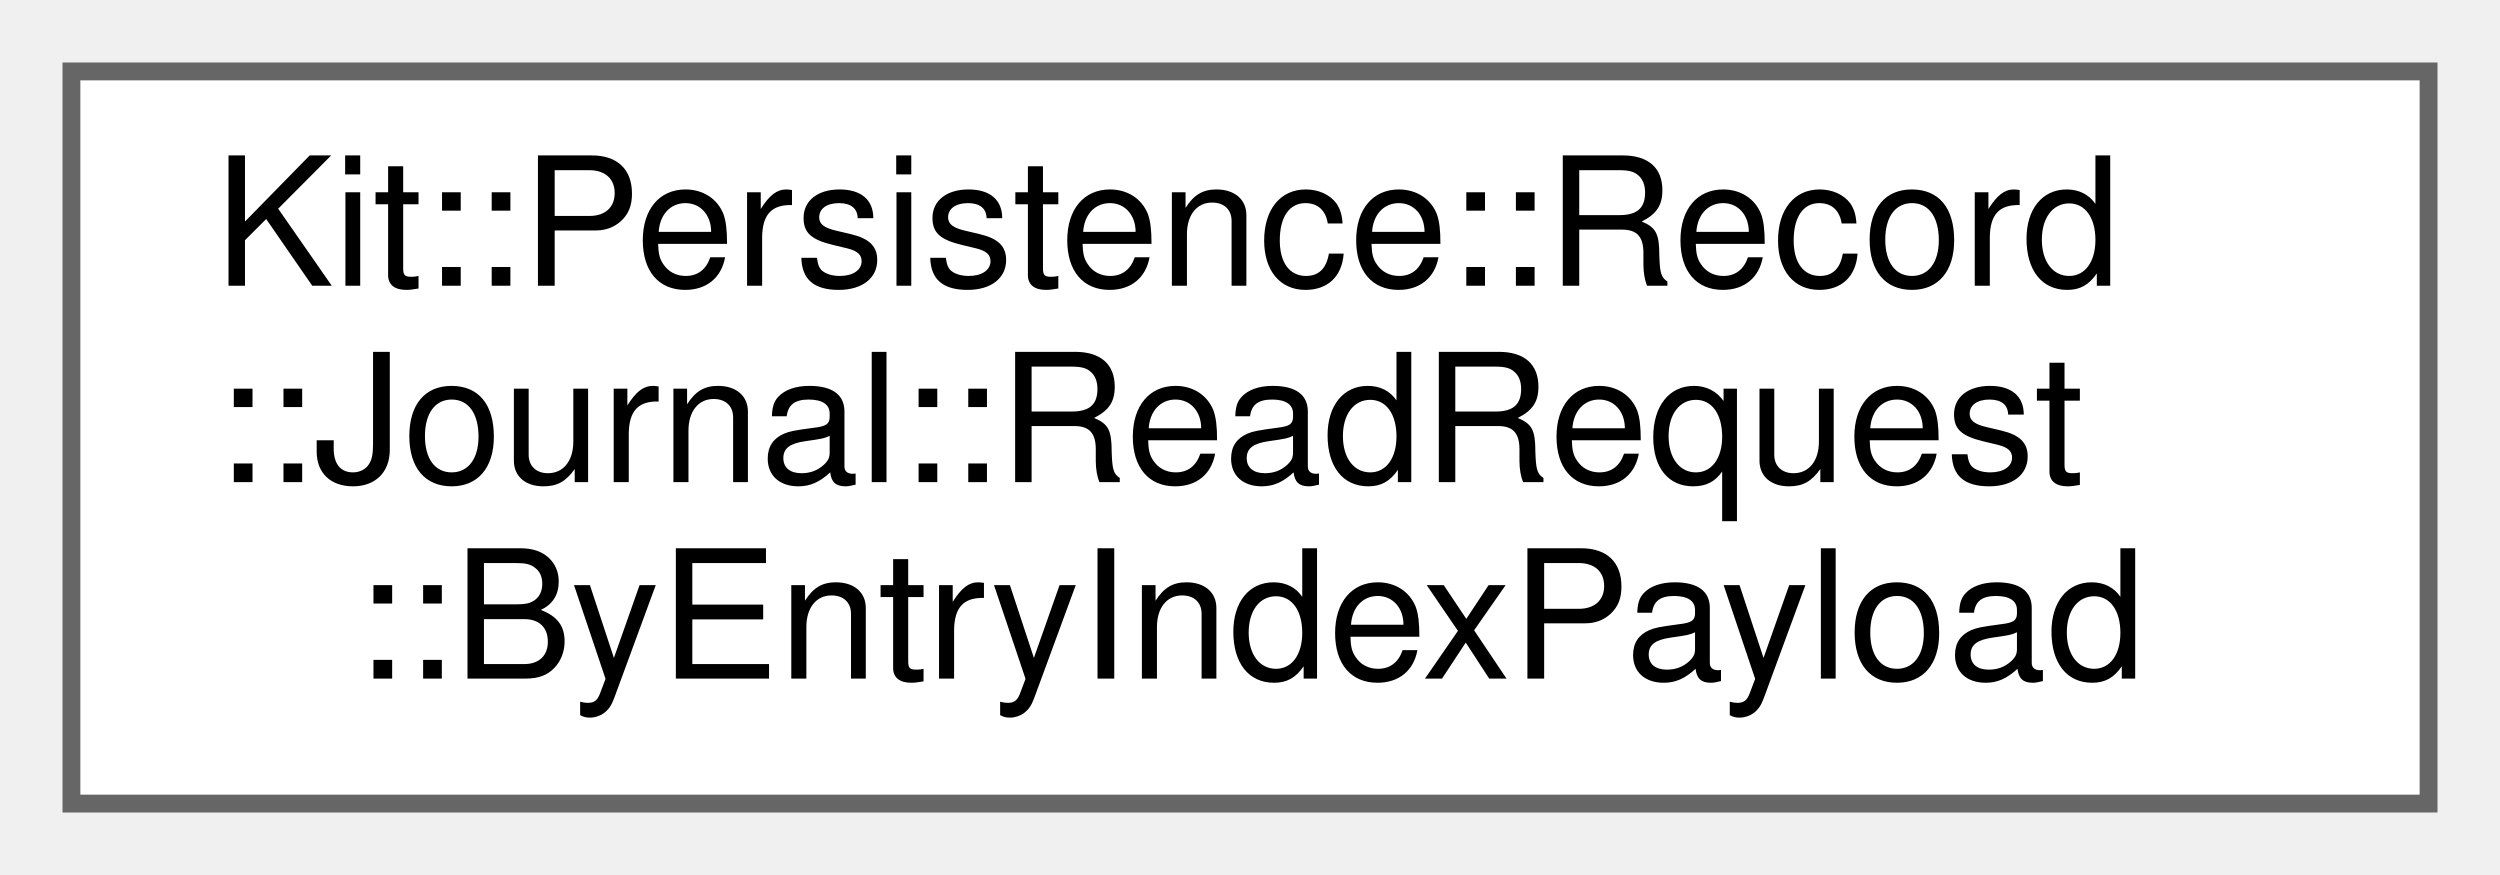
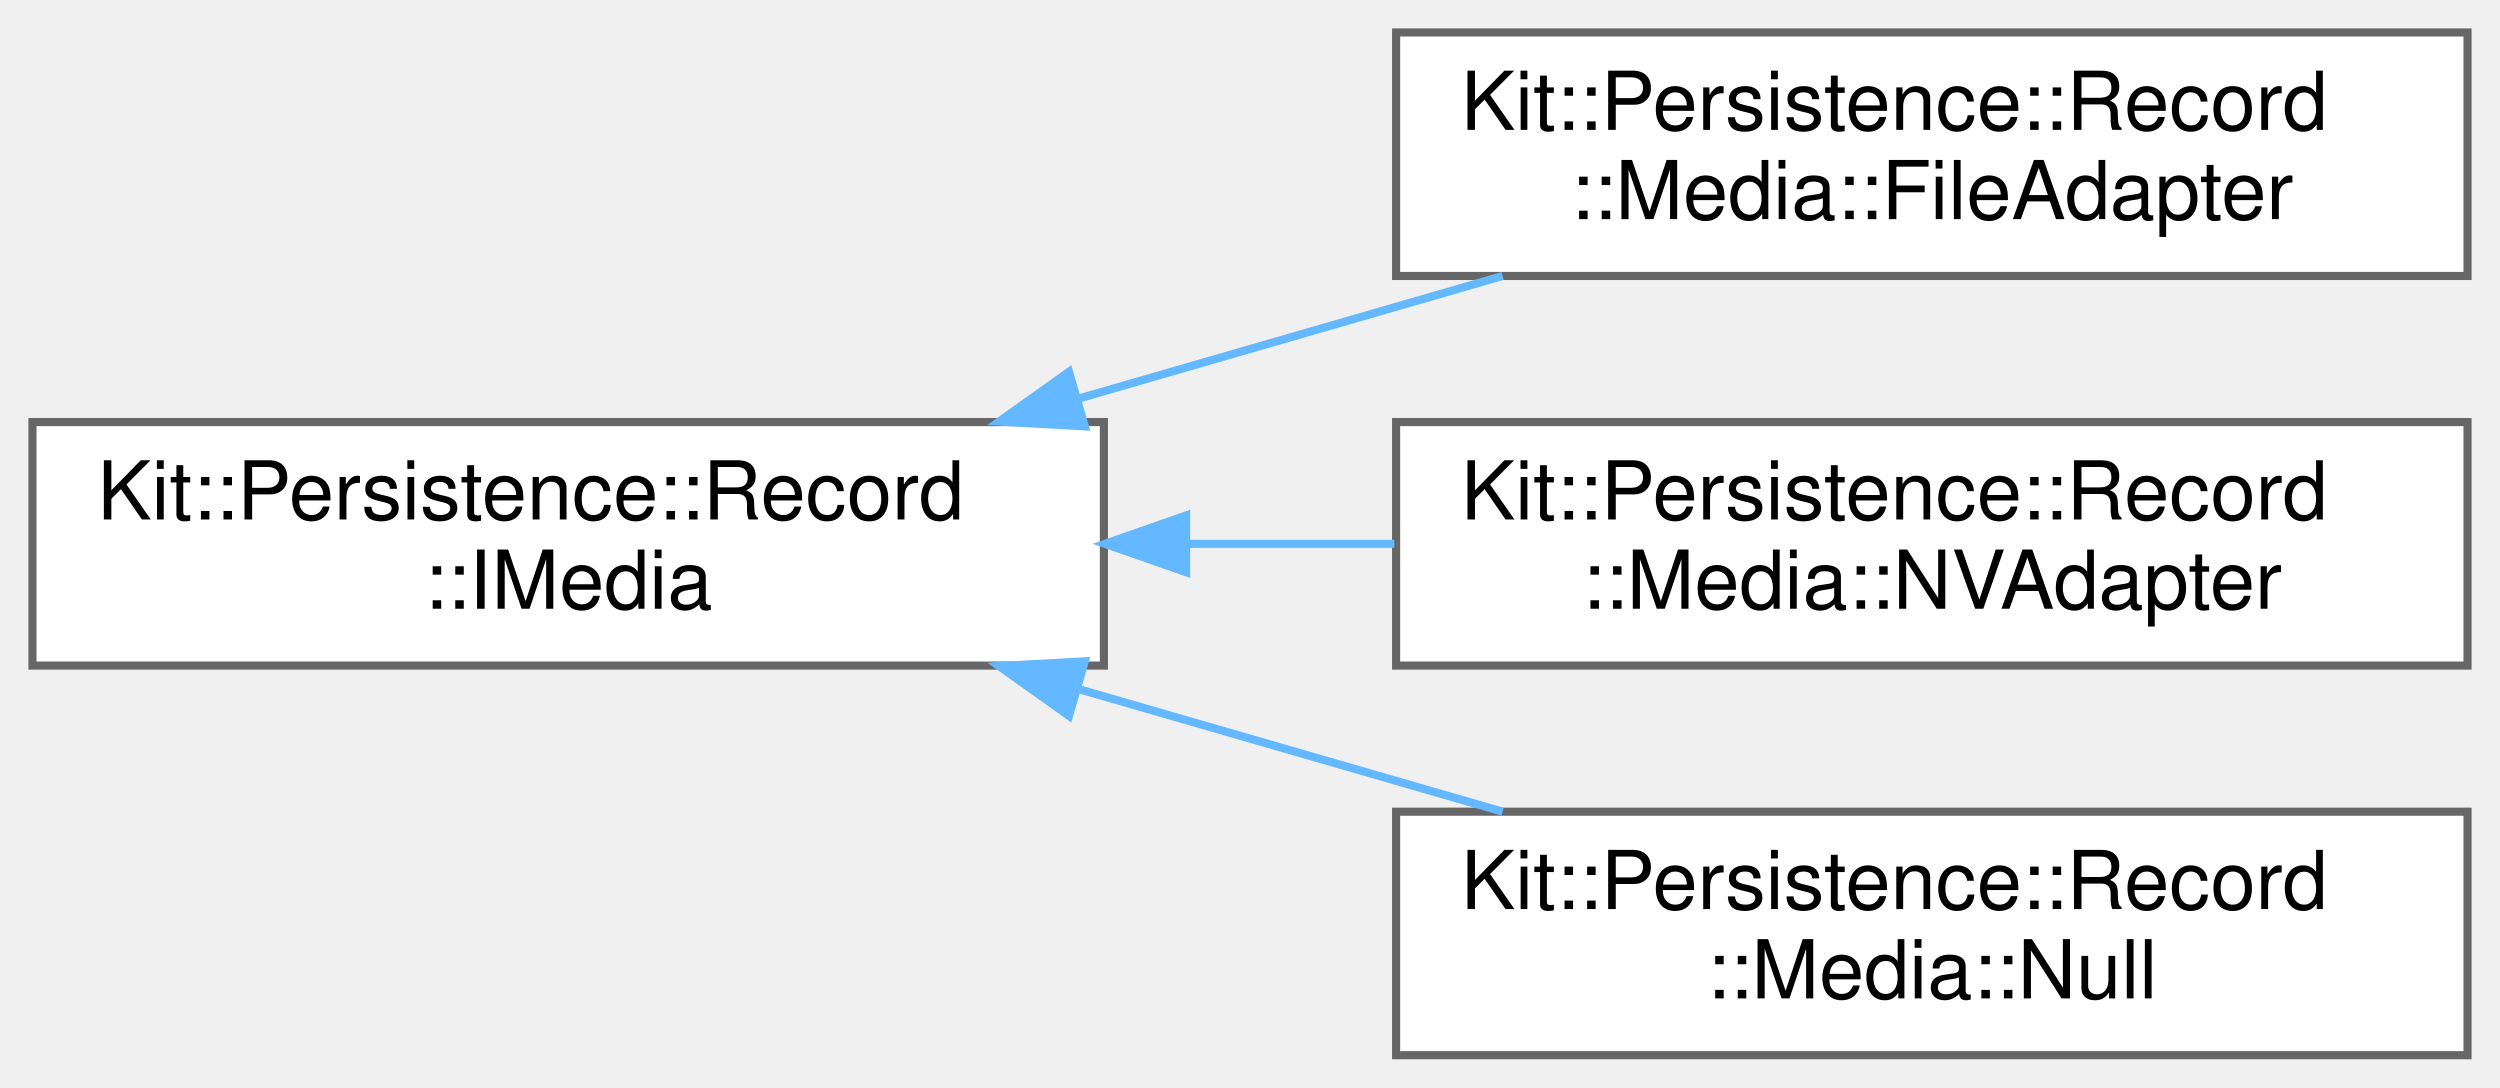
- <svg xmlns="http://www.w3.org/2000/svg" xmlns:xlink="http://www.w3.org/1999/xlink" width="140pt" height="49pt" viewBox="0.00 0.00 140.00 49.00">
-   <g id="graph0" class="graph" transform="scale(1 1) rotate(0) translate(4 45)">
+ <svg xmlns="http://www.w3.org/2000/svg" xmlns:xlink="http://www.w3.org/1999/xlink" width="308pt" height="134pt" viewBox="0.00 0.00 308.00 134.00">
+   <g id="graph0" class="graph" transform="scale(1 1) rotate(0) translate(4 130)">
    <g id="Node000000" class="node">
      <g id="a_Node000000">
-         <a xlink:href="class_kit_1_1_persistence_1_1_record_1_1_journal_1_1_read_request_1_1_by_entry_index_payload.html" target="_top" xlink:title="Payload for Message: RetrieveByEntryIndex.">
-           <polygon fill="white" stroke="#666666" points="132,-41 0,-41 0,0 132,0 132,-41" />
-           <text text-anchor="start" x="8" y="-29" font-family="Helvetica,sans-Serif" font-size="10.00">Kit::Persistence::Record</text>
-           <text text-anchor="start" x="8" y="-18" font-family="Helvetica,sans-Serif" font-size="10.00">::Journal::ReadRequest</text>
-           <text text-anchor="middle" x="66" y="-7" font-family="Helvetica,sans-Serif" font-size="10.00">::ByEntryIndexPayload</text>
+         <a xlink:href="class_kit_1_1_persistence_1_1_record_1_1_i_media.html" target="_top" xlink:title="This abstract class defines the operations that can be performed on a persistent media.">
+           <polygon fill="white" stroke="#666666" points="132,-78 0,-78 0,-48 132,-48 132,-78" />
+           <text text-anchor="start" x="8" y="-66" font-family="Helvetica,sans-Serif" font-size="10.00">Kit::Persistence::Record</text>
+           <text text-anchor="middle" x="66" y="-55" font-family="Helvetica,sans-Serif" font-size="10.00">::IMedia</text>
+         </a>
+       </g>
+     </g>
+     <g id="Node000001" class="node">
+       <g id="a_Node000001">
+         <a xlink:href="class_kit_1_1_persistence_1_1_record_1_1_media_1_1_file_adapter.html" target="_top" xlink:title="This concrete class implements the IMedia interface using the Kit::Io::File interfaces.">
+           <polygon fill="white" stroke="#666666" points="300,-126 168,-126 168,-96 300,-96 300,-126" />
+           <text text-anchor="start" x="176" y="-114" font-family="Helvetica,sans-Serif" font-size="10.00">Kit::Persistence::Record</text>
+           <text text-anchor="middle" x="234" y="-103" font-family="Helvetica,sans-Serif" font-size="10.00">::Media::FileAdapter</text>
+         </a>
+       </g>
+     </g>
+     <g id="edge354_Node000000_Node000001" class="edge">
+       <g id="a_edge354_Node000000_Node000001">
+         <a xlink:title=" ">
+           <path fill="none" stroke="#63b8ff" d="M129,-80.93C146.16,-85.89 164.6,-91.22 181.12,-96" />
+           <polygon fill="#63b8ff" stroke="#63b8ff" points="129.65,-77.47 119.07,-78.06 127.7,-84.2 129.65,-77.47" />
+         </a>
+       </g>
+     </g>
+     <g id="Node000002" class="node">
+       <g id="a_Node000002">
+         <a xlink:href="class_kit_1_1_persistence_1_1_record_1_1_media_1_1_n_v_adapter.html" target="_top" xlink:title="This concrete class implements the IMedia interface using the NV driver API (aka EEPROM media)">
+           <polygon fill="white" stroke="#666666" points="300,-78 168,-78 168,-48 300,-48 300,-78" />
+           <text text-anchor="start" x="176" y="-66" font-family="Helvetica,sans-Serif" font-size="10.00">Kit::Persistence::Record</text>
+           <text text-anchor="middle" x="234" y="-55" font-family="Helvetica,sans-Serif" font-size="10.00">::Media::NVAdapter</text>
+         </a>
+       </g>
+     </g>
+     <g id="edge355_Node000000_Node000002" class="edge">
+       <g id="a_edge355_Node000000_Node000002">
+         <a xlink:title=" ">
+           <path fill="none" stroke="#63b8ff" d="M142.39,-63C150.87,-63 159.45,-63 167.78,-63" />
+           <polygon fill="#63b8ff" stroke="#63b8ff" points="142.13,-59.5 132.13,-63 142.13,-66.5 142.13,-59.5" />
+         </a>
+       </g>
+     </g>
+     <g id="Node000003" class="node">
+       <g id="a_Node000003">
+         <a xlink:href="class_kit_1_1_persistence_1_1_record_1_1_media_1_1_null.html" target="_top" xlink:title="This concrete class provides a 'null' implementation of the IMedia interface.">
+           <polygon fill="white" stroke="#666666" points="300,-30 168,-30 168,0 300,0 300,-30" />
+           <text text-anchor="start" x="176" y="-18" font-family="Helvetica,sans-Serif" font-size="10.00">Kit::Persistence::Record</text>
+           <text text-anchor="middle" x="234" y="-7" font-family="Helvetica,sans-Serif" font-size="10.00">::Media::Null</text>
+         </a>
+       </g>
+     </g>
+     <g id="edge356_Node000000_Node000003" class="edge">
+       <g id="a_edge356_Node000000_Node000003">
+         <a xlink:title=" ">
+           <path fill="none" stroke="#63b8ff" d="M129,-45.07C146.16,-40.11 164.6,-34.78 181.12,-30" />
+           <polygon fill="#63b8ff" stroke="#63b8ff" points="127.7,-41.8 119.07,-47.94 129.65,-48.53 127.7,-41.8" />
        </a>
      </g>
    </g>
  </g>
</svg>
